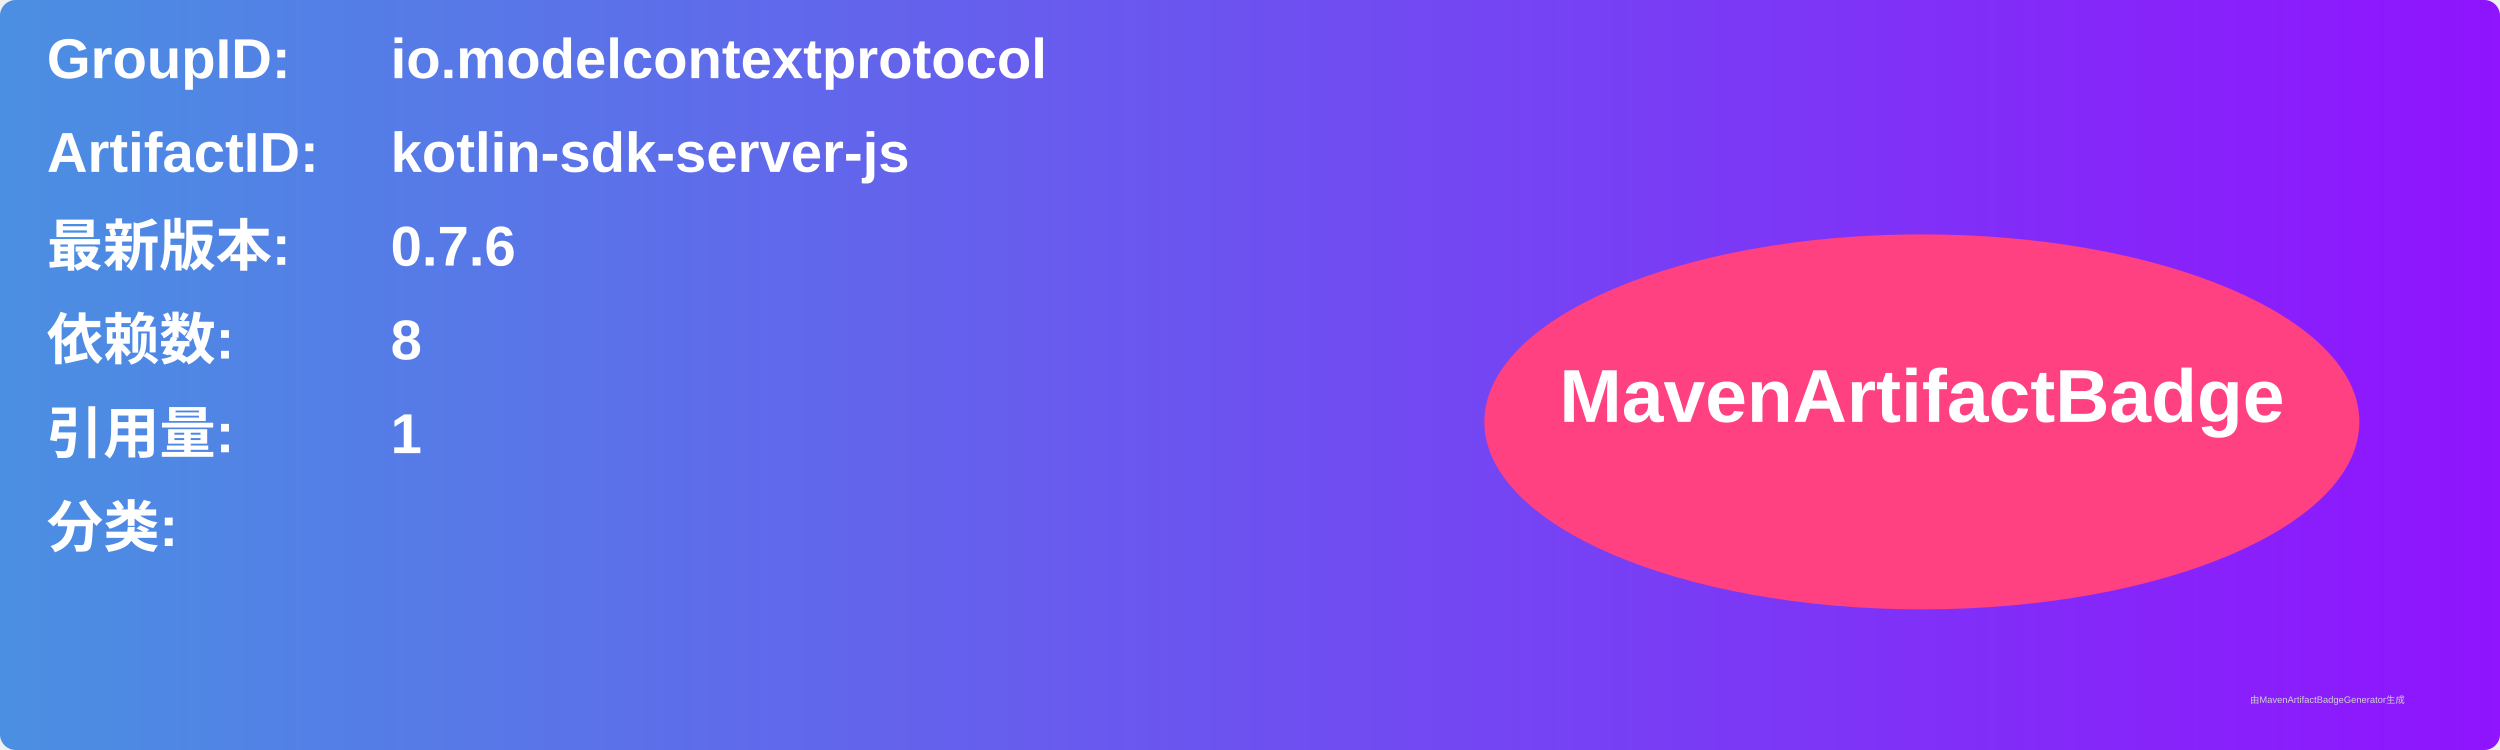
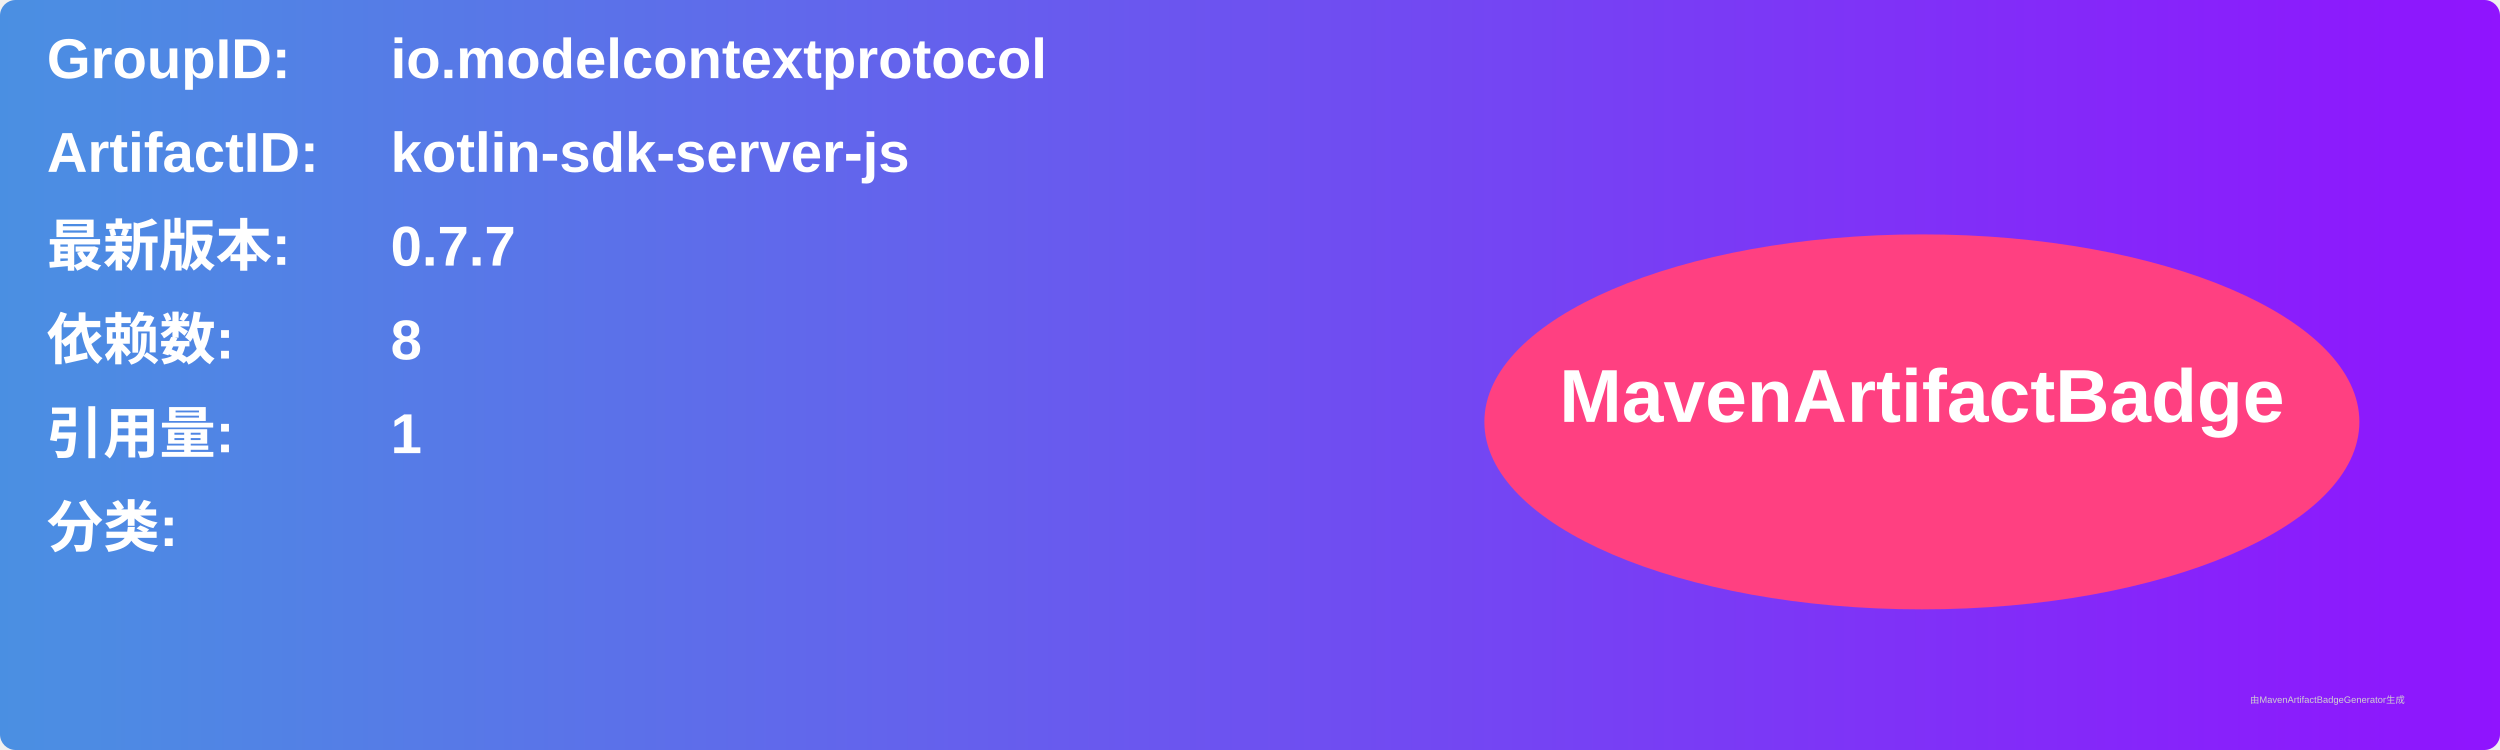
<svg xmlns="http://www.w3.org/2000/svg" width="800" height="240" viewBox="0 0 800 240">
  <linearGradient id="grad" x1="0%" y1="0%" x2="100%" y2="0%">
    <stop offset="0%" stop-color="#4a90e2" />
    <stop offset="100%" stop-color="#9013fe" />
  </linearGradient>
  <rect width="100%" height="100%" rx="5" ry="5" fill="url(#grad)" />
  <g transform="translate(15, 15)">
    <text x="0" y="10" font-family="Arial" font-size="18" fill="white" font-weight="bold" width="260">GroupID:</text>
    <text x="110" y="10" font-family="Arial" font-size="18" fill="white" font-weight="bold" width="460">io.modelcontextprotocol</text>
    <text x="0" y="40" font-family="Arial" font-size="18" fill="white" font-weight="bold" width="260">ArtifactID:</text>
    <text x="110" y="40" font-family="Arial" font-size="18" fill="white" font-weight="bold" width="460">kotlin-sdk-server-js</text>
    <text x="0" y="70" font-family="Arial" font-size="18" fill="white" font-weight="bold">最新版本:</text>
    <text x="110" y="70" font-family="Arial" font-size="18" fill="white" font-weight="bold">
-       <tspan font-weight="bold">0.7.6</tspan>
+       <tspan font-weight="bold">0.7.7</tspan>
    </text>
    <text x="0" y="100" font-family="Arial" font-size="18" fill="white" font-weight="bold">依赖数: </text>
    <text x="110" y="100" font-family="Arial" font-size="18" fill="white">
      <tspan font-weight="bold">8</tspan>
    </text>
    <text x="0" y="130" font-family="Arial" font-size="18" fill="white" font-weight="bold">引用量: </text>
    <text x="110" y="130" font-family="Arial" font-size="18" fill="white">
      <tspan font-weight="bold">1</tspan>
    </text>
    <text x="0" y="160" font-family="Arial" font-size="18" fill="white" font-weight="bold">分类:</text>
    <text x="10" y="190" font-family="Arial" font-size="10" fill="white">
      <tspan font-weight="bold" />
    </text>
    <ellipse cx="600" cy="120" rx="140" ry="60" fill="#ff4081" />
    <text x="600" y="120" text-anchor="middle" font-family="Arial" font-size="24" fill="white" font-weight="bold">MavenArtifactBadge</text>
  </g>
  <text x="720" y="225" font-family="Arial" font-size="3" fill="#d0d0d0">由MavenArtifactBadgeGenerator生成</text>
</svg>
